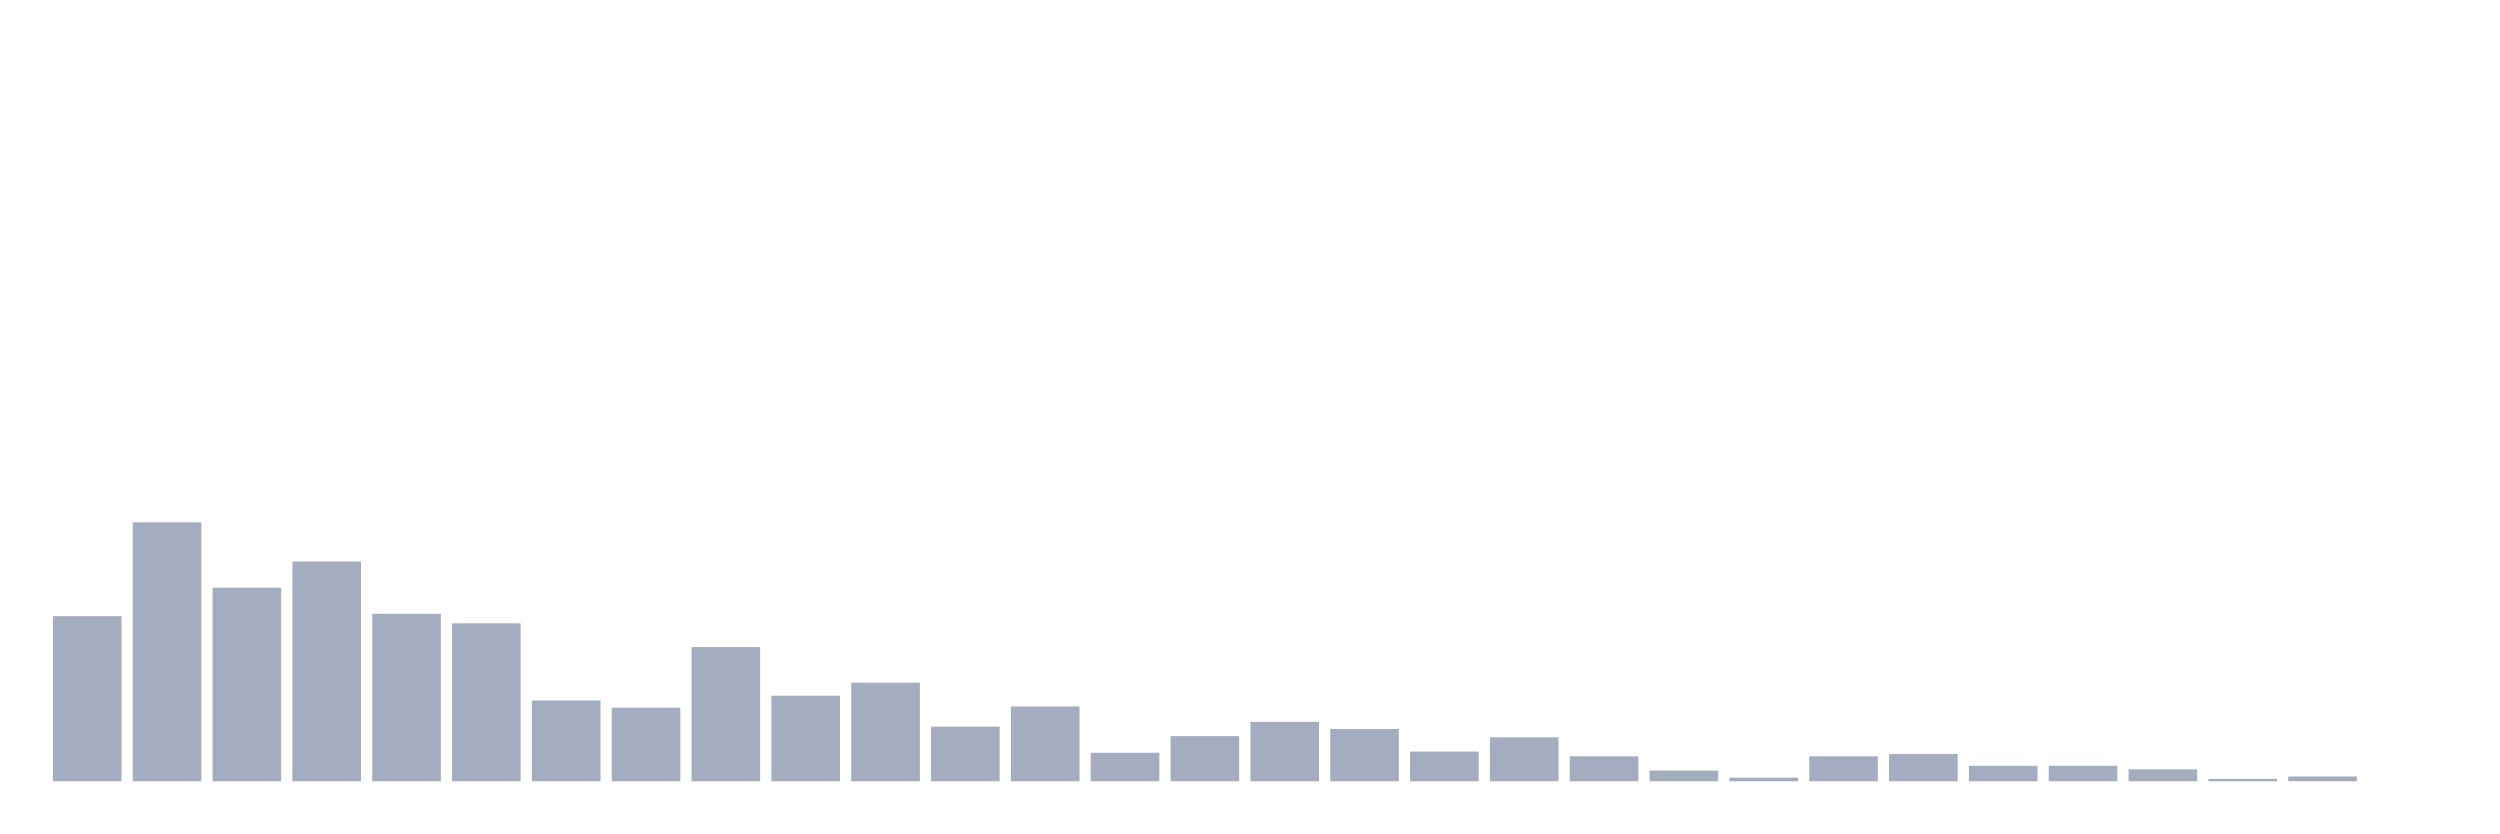
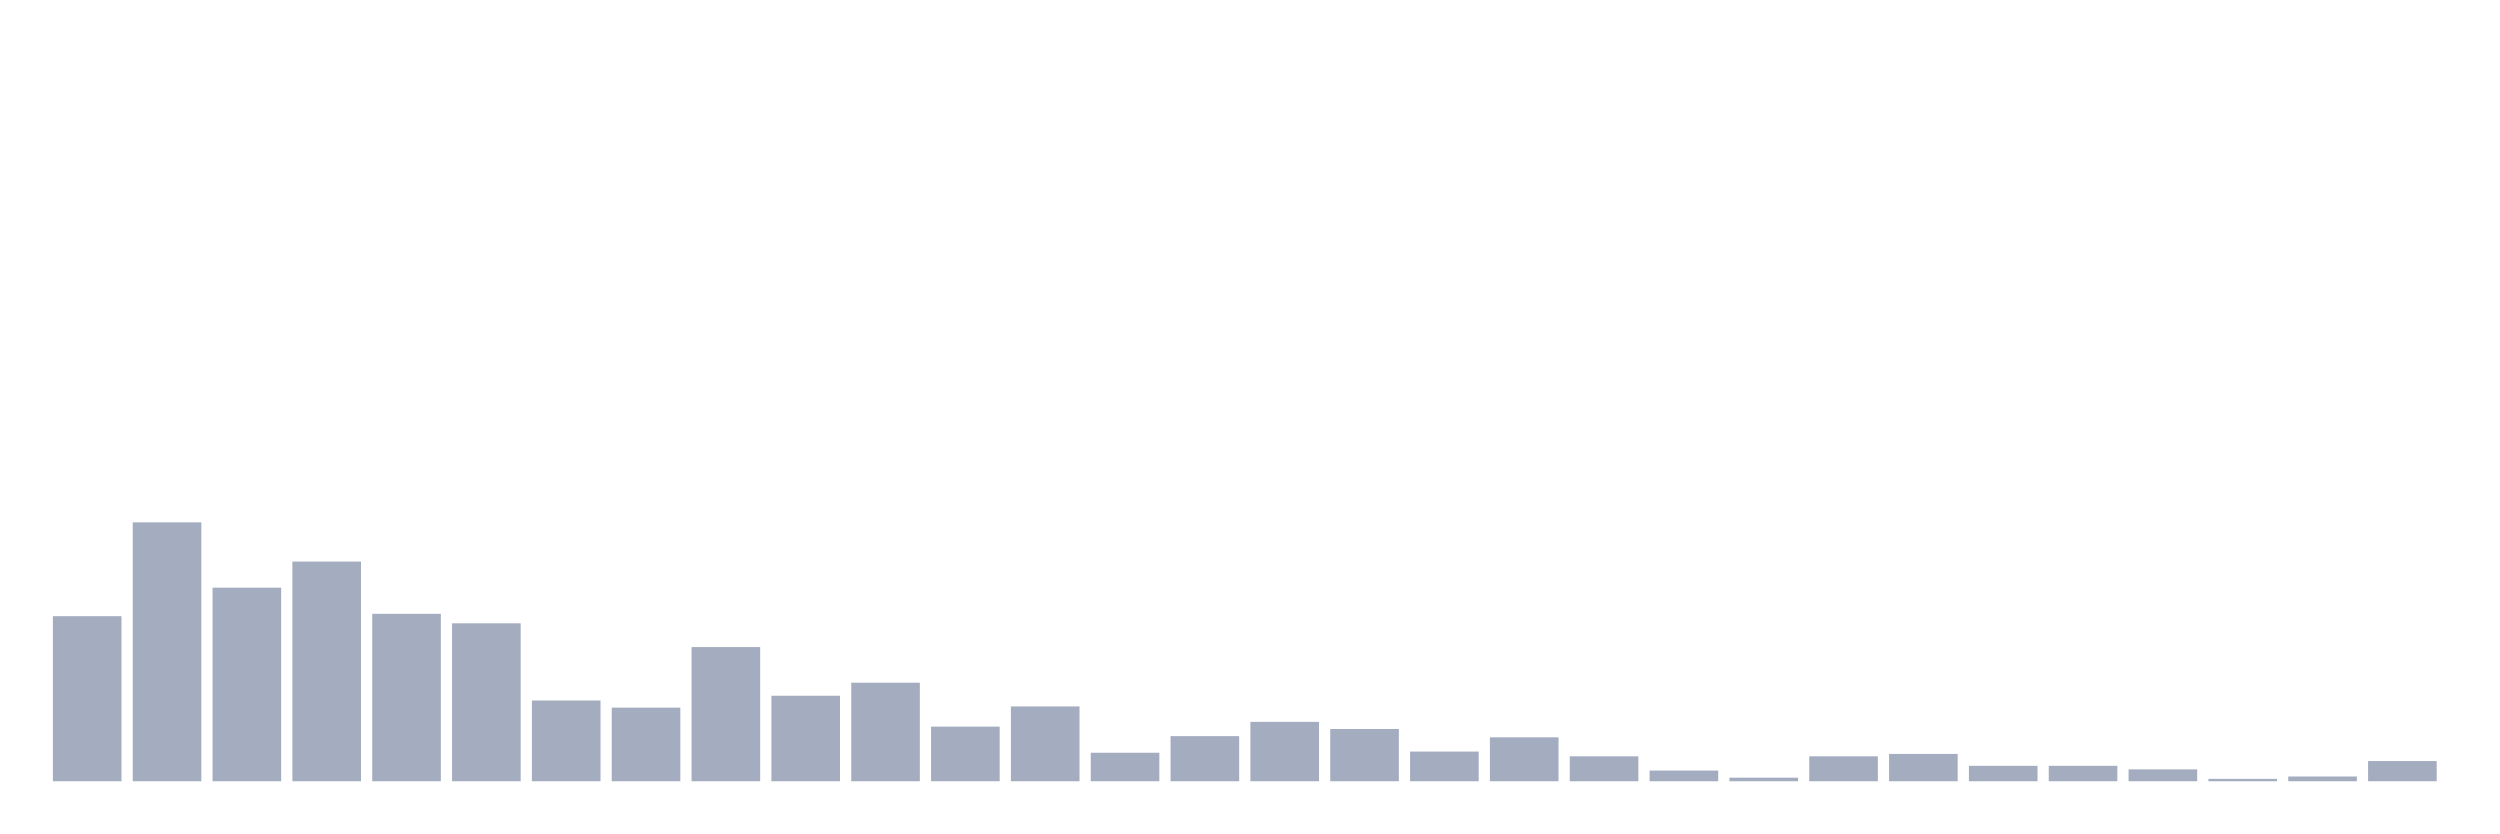
<svg xmlns="http://www.w3.org/2000/svg" viewBox="0 0 480 160">
  <g transform="translate(10,10)">
    <rect class="bar" x="0.153" width="13.175" y="108.306" height="31.694" fill="rgb(164,173,192)" />
    <rect class="bar" x="15.482" width="13.175" y="90.293" height="49.707" fill="rgb(164,173,192)" />
    <rect class="bar" x="30.81" width="13.175" y="102.834" height="37.166" fill="rgb(164,173,192)" />
    <rect class="bar" x="46.138" width="13.175" y="97.818" height="42.182" fill="rgb(164,173,192)" />
    <rect class="bar" x="61.466" width="13.175" y="107.85" height="32.15" fill="rgb(164,173,192)" />
    <rect class="bar" x="76.794" width="13.175" y="109.674" height="30.326" fill="rgb(164,173,192)" />
    <rect class="bar" x="92.123" width="13.175" y="124.495" height="15.505" fill="rgb(164,173,192)" />
    <rect class="bar" x="107.451" width="13.175" y="125.863" height="14.137" fill="rgb(164,173,192)" />
    <rect class="bar" x="122.779" width="13.175" y="114.235" height="25.765" fill="rgb(164,173,192)" />
    <rect class="bar" x="138.107" width="13.175" y="123.583" height="16.417" fill="rgb(164,173,192)" />
    <rect class="bar" x="153.436" width="13.175" y="121.075" height="18.925" fill="rgb(164,173,192)" />
    <rect class="bar" x="168.764" width="13.175" y="129.511" height="10.489" fill="rgb(164,173,192)" />
    <rect class="bar" x="184.092" width="13.175" y="125.635" height="14.365" fill="rgb(164,173,192)" />
    <rect class="bar" x="199.42" width="13.175" y="134.528" height="5.472" fill="rgb(164,173,192)" />
    <rect class="bar" x="214.748" width="13.175" y="131.336" height="8.664" fill="rgb(164,173,192)" />
    <rect class="bar" x="230.077" width="13.175" y="128.599" height="11.401" fill="rgb(164,173,192)" />
    <rect class="bar" x="245.405" width="13.175" y="129.967" height="10.033" fill="rgb(164,173,192)" />
    <rect class="bar" x="260.733" width="13.175" y="134.3" height="5.7" fill="rgb(164,173,192)" />
    <rect class="bar" x="276.061" width="13.175" y="131.564" height="8.436" fill="rgb(164,173,192)" />
    <rect class="bar" x="291.39" width="13.175" y="135.212" height="4.788" fill="rgb(164,173,192)" />
    <rect class="bar" x="306.718" width="13.175" y="137.948" height="2.052" fill="rgb(164,173,192)" />
    <rect class="bar" x="322.046" width="13.175" y="139.316" height="0.684" fill="rgb(164,173,192)" />
    <rect class="bar" x="337.374" width="13.175" y="135.212" height="4.788" fill="rgb(164,173,192)" />
    <rect class="bar" x="352.702" width="13.175" y="134.756" height="5.244" fill="rgb(164,173,192)" />
    <rect class="bar" x="368.031" width="13.175" y="137.036" height="2.964" fill="rgb(164,173,192)" />
    <rect class="bar" x="383.359" width="13.175" y="137.036" height="2.964" fill="rgb(164,173,192)" />
    <rect class="bar" x="398.687" width="13.175" y="137.72" height="2.28" fill="rgb(164,173,192)" />
    <rect class="bar" x="414.015" width="13.175" y="139.544" height="0.456" fill="rgb(164,173,192)" />
    <rect class="bar" x="429.344" width="13.175" y="139.088" height="0.912" fill="rgb(164,173,192)" />
-     <rect class="bar" x="444.672" width="13.175" y="140" height="0" fill="rgb(164,173,192)" />
+     <rect class="bar" x="444.672" width="13.175" y="136.124" height="3.876" fill="rgb(164,173,192)" />
  </g>
</svg>
